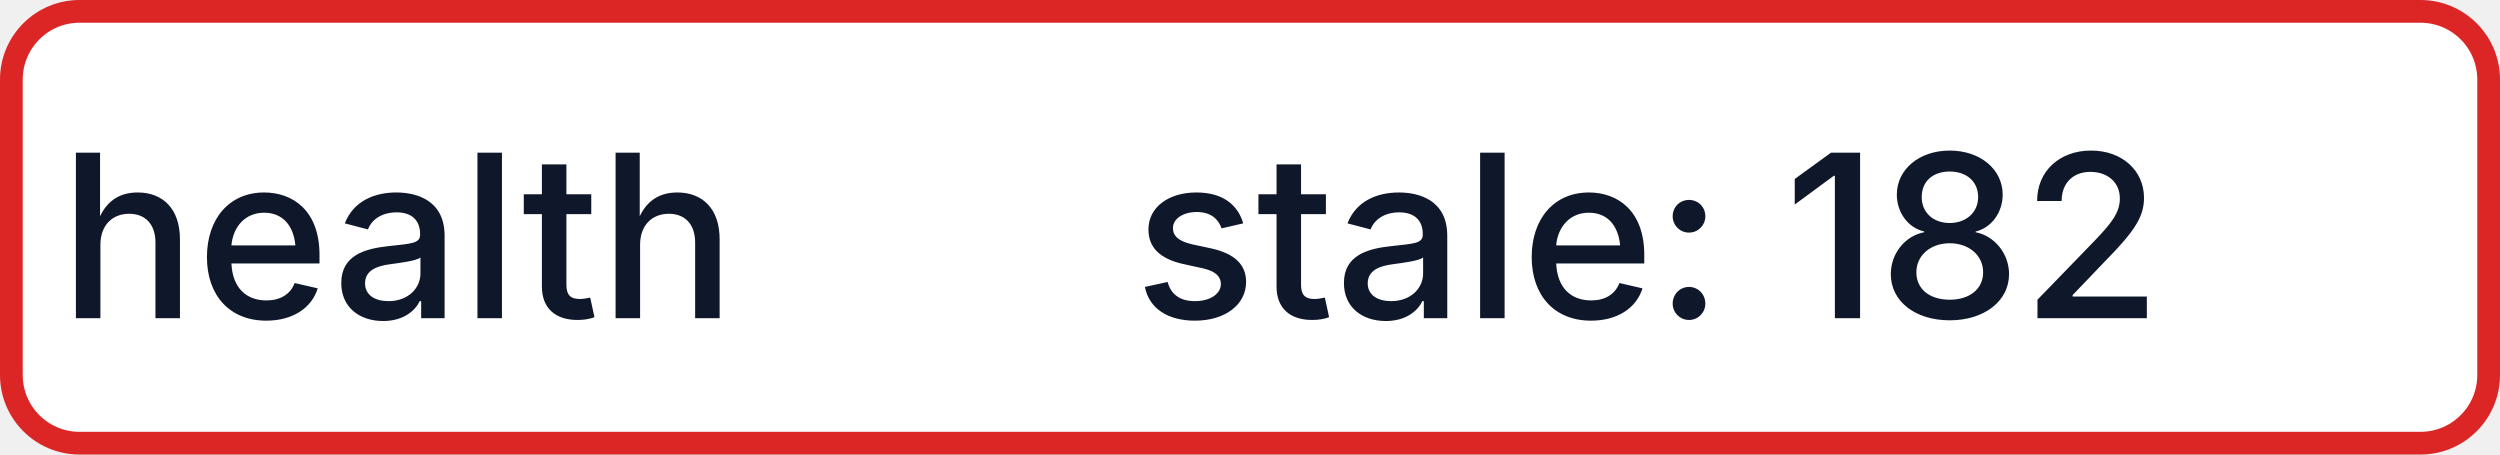
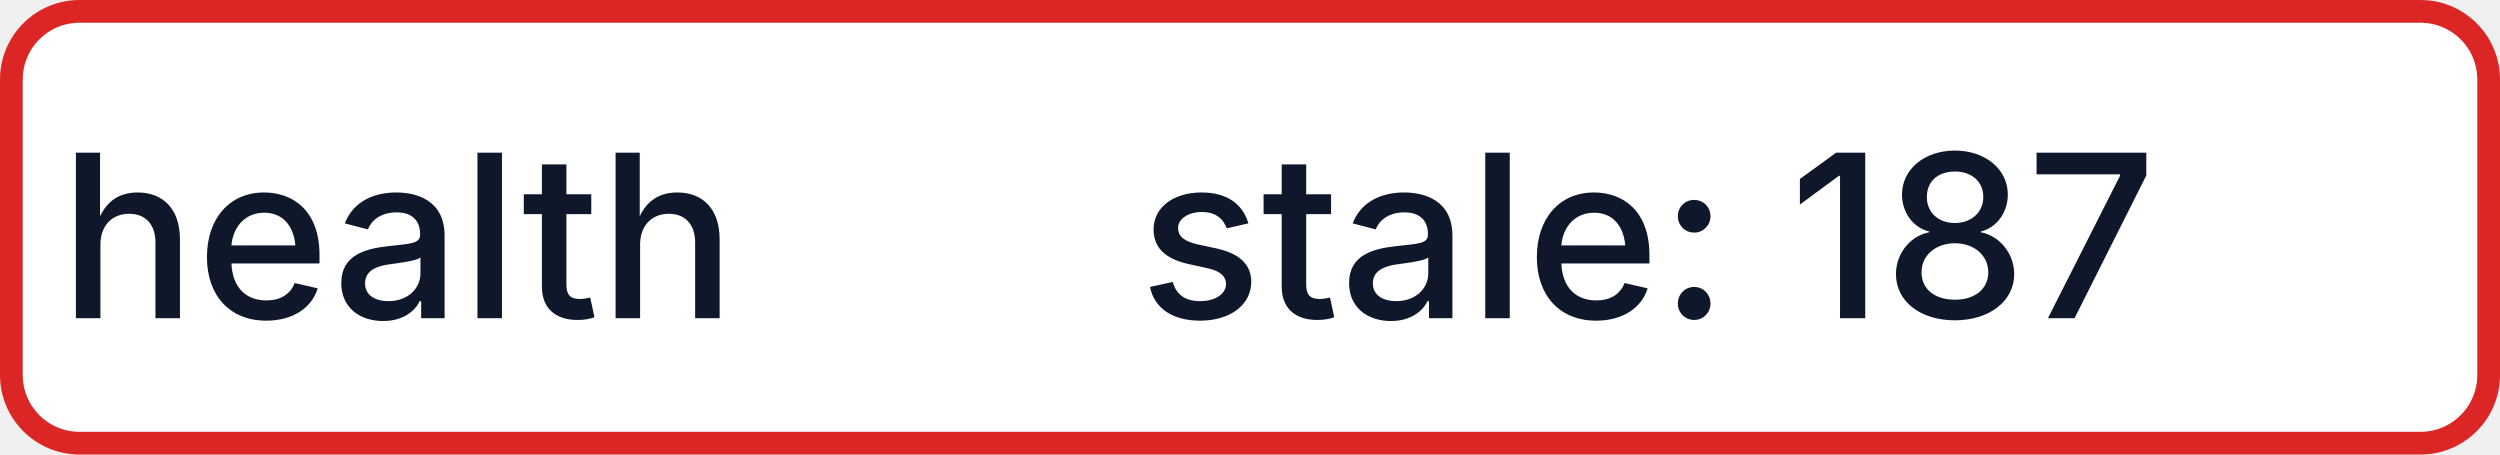
- <svg xmlns="http://www.w3.org/2000/svg" width="110" height="20" role="img" aria-label="health: stale: 182">
+ <svg xmlns="http://www.w3.org/2000/svg" width="110" height="20" role="img" aria-label="health: stale: 187">
  <rect x="0.5" y="0.5" width="109" height="19" rx="3" fill="#FFFFFF" stroke="#DC2626" stroke-width="1" />
  <g fill="#0F172A" text-anchor="middle" font-family="-apple-system,BlinkMacSystemFont,Segoe UI,sans-serif" font-size="10" font-weight="500">
    <text x="17.5" y="14">health</text>
-     <text x="72.5" y="14" textLength="68" lengthAdjust="spacingAndGlyphs">stale: 182</text>
+     <text x="72.5" y="14" textLength="68" lengthAdjust="spacingAndGlyphs">stale: 187</text>
  </g>
</svg>
